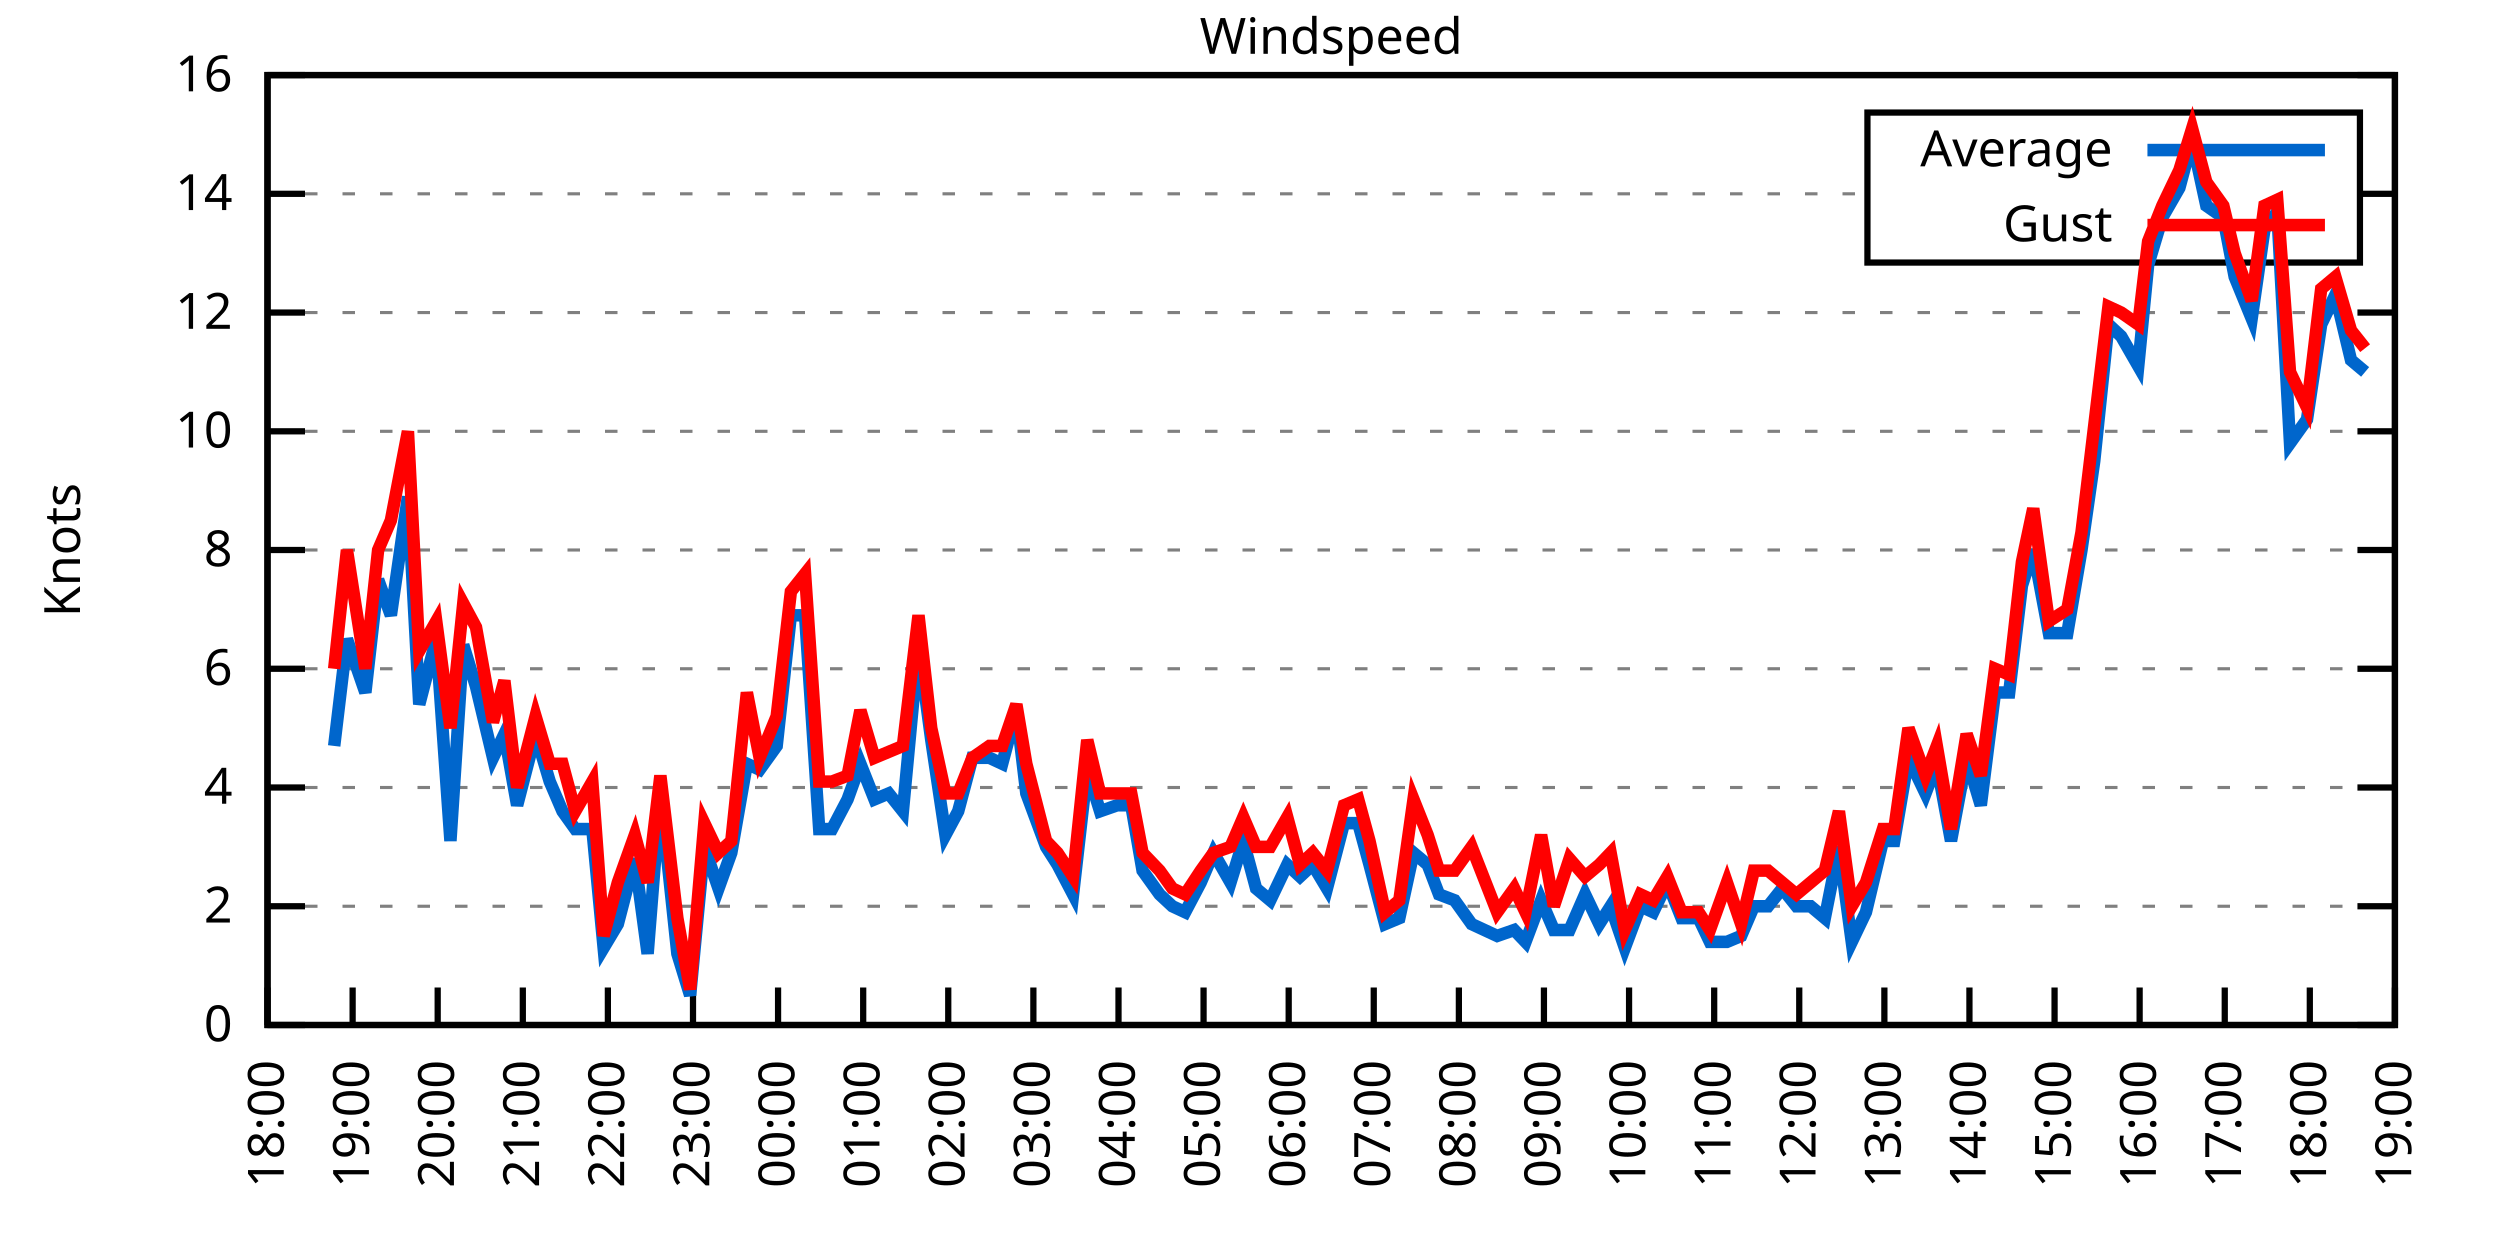
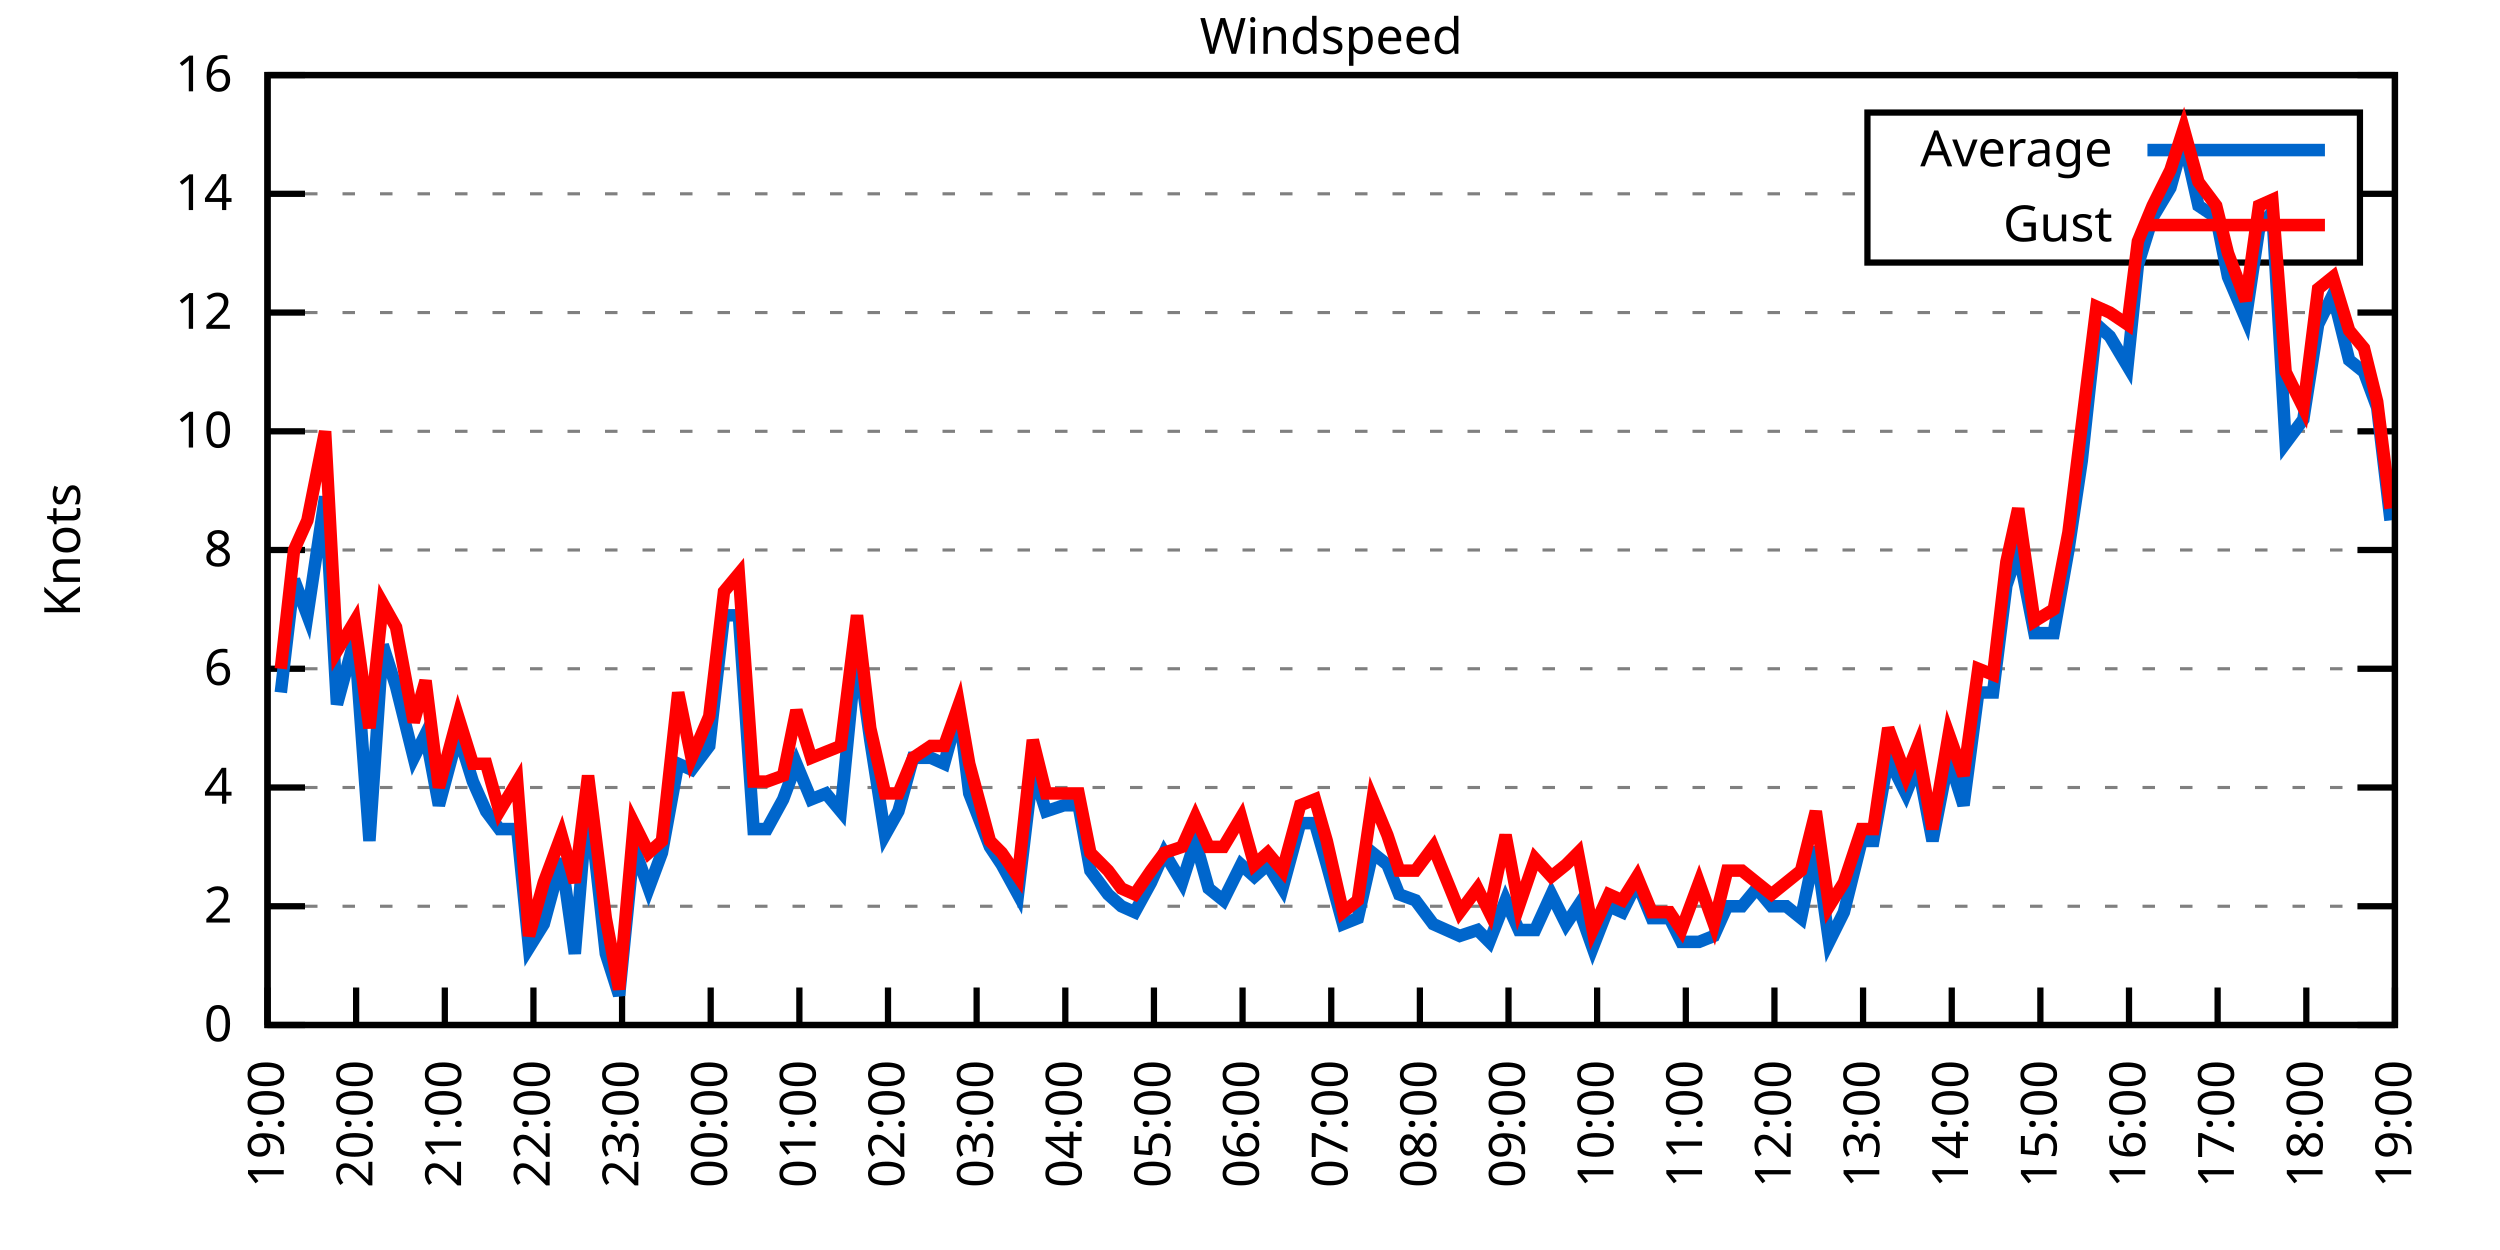
<svg xmlns="http://www.w3.org/2000/svg" xmlns:xlink="http://www.w3.org/1999/xlink" width="400" height="200" viewBox="0 0 400 200">
  <g id="gnuplot_canvas">
    <rect x="0" y="0" width="400" height="200" fill="none" />
    <defs>
      <circle id="gpDot" r="0.5" stroke-width="0.5" stroke="currentColor" />
      <path id="gpPt0" stroke-width="0.333" stroke="currentColor" d="M-1,0 h2 M0,-1 v2" />
      <path id="gpPt1" stroke-width="0.333" stroke="currentColor" d="M-1,-1 L1,1 M1,-1 L-1,1" />
      <path id="gpPt2" stroke-width="0.333" stroke="currentColor" d="M-1,0 L1,0 M0,-1 L0,1 M-1,-1 L1,1 M-1,1 L1,-1" />
      <rect id="gpPt3" stroke-width="0.333" stroke="currentColor" x="-1" y="-1" width="2" height="2" />
      <rect id="gpPt4" stroke-width="0.333" stroke="currentColor" fill="currentColor" x="-1" y="-1" width="2" height="2" />
      <circle id="gpPt5" stroke-width="0.333" stroke="currentColor" cx="0" cy="0" r="1" />
      <use xlink:href="#gpPt5" id="gpPt6" fill="currentColor" stroke="none" />
      <path id="gpPt7" stroke-width="0.333" stroke="currentColor" d="M0,-1.33 L-1.33,0.67 L1.33,0.67 z" />
      <use xlink:href="#gpPt7" id="gpPt8" fill="currentColor" stroke="none" />
      <use xlink:href="#gpPt7" id="gpPt9" stroke="currentColor" transform="rotate(180)" />
      <use xlink:href="#gpPt9" id="gpPt10" fill="currentColor" stroke="none" />
      <use xlink:href="#gpPt3" id="gpPt11" stroke="currentColor" transform="rotate(45)" />
      <use xlink:href="#gpPt11" id="gpPt12" fill="currentColor" stroke="none" />
      <path id="gpPt13" stroke-width="0.333" stroke="currentColor" d="M0,1.330 L1.265,0.411 L0.782,-1.067 L-0.782,-1.076 L-1.265,0.411 z" />
      <use xlink:href="#gpPt13" id="gpPt14" fill="currentColor" stroke="none" />
      <filter id="textbox" filterUnits="objectBoundingBox" x="0" y="0" height="1" width="1">
        <feFlood flood-color="white" flood-opacity="1" result="bgnd" />
        <feComposite in="SourceGraphic" in2="bgnd" operator="atop" />
      </filter>
      <filter id="greybox" filterUnits="objectBoundingBox" x="0" y="0" height="1" width="1">
        <feFlood flood-color="lightgrey" flood-opacity="1" result="grey" />
        <feComposite in="SourceGraphic" in2="grey" operator="atop" />
      </filter>
    </defs>
    <g fill="none" color="white" stroke="currentColor" stroke-width="1.00" stroke-linecap="butt" stroke-linejoin="miter">
</g>
    <g fill="none" color="black" stroke="currentColor" stroke-width="1.00" stroke-linecap="butt" stroke-linejoin="miter">
      <g stroke="none" shape-rendering="crispEdges">
        <polygon fill="rgb(255, 255, 255)" points="42.80,164.00 383.18,164.00 383.18,12.02 42.80,12.02 " />
      </g>
    </g>
    <g fill="none" color="black" stroke="currentColor" stroke-width="1.00" stroke-linecap="butt" stroke-linejoin="miter">
</g>
    <g fill="none" color="black" stroke="black" stroke-width="0.50" stroke-linecap="butt" stroke-linejoin="miter">
</g>
    <g fill="none" color="gray" stroke="currentColor" stroke-width="0.50" stroke-linecap="butt" stroke-linejoin="miter">
      <path stroke="gray" stroke-dasharray="2,4" class="gridline" d="M42.80,164.00 L383.19,164.00  " />
    </g>
    <g fill="none" color="gray" stroke="gray" stroke-width="1.00" stroke-linecap="butt" stroke-linejoin="miter">
</g>
    <g fill="none" color="black" stroke="currentColor" stroke-width="1.00" stroke-linecap="butt" stroke-linejoin="miter">
      <path stroke="black" d="M42.80,164.00 L48.80,164.00 M383.19,164.00 L377.19,164.00  " />
      <g transform="translate(37.20,166.60)" stroke="none" fill="black" font-family="Sans" font-size="8.00" text-anchor="end">
        <text>
          <tspan font-family="Sans"> 0</tspan>
        </text>
      </g>
    </g>
    <g fill="none" color="black" stroke="currentColor" stroke-width="1.00" stroke-linecap="butt" stroke-linejoin="miter">
</g>
    <g fill="none" color="black" stroke="black" stroke-width="0.50" stroke-linecap="butt" stroke-linejoin="miter">
</g>
    <g fill="none" color="gray" stroke="currentColor" stroke-width="0.50" stroke-linecap="butt" stroke-linejoin="miter">
      <path stroke="gray" stroke-dasharray="2,4" class="gridline" d="M42.80,145.00 L383.19,145.00  " />
    </g>
    <g fill="none" color="gray" stroke="gray" stroke-width="1.00" stroke-linecap="butt" stroke-linejoin="miter">
</g>
    <g fill="none" color="black" stroke="currentColor" stroke-width="1.00" stroke-linecap="butt" stroke-linejoin="miter">
      <path stroke="black" d="M42.80,145.00 L48.80,145.00 M383.19,145.00 L377.19,145.00  " />
      <g transform="translate(37.20,147.60)" stroke="none" fill="black" font-family="Sans" font-size="8.00" text-anchor="end">
        <text>
          <tspan font-family="Sans"> 2</tspan>
        </text>
      </g>
    </g>
    <g fill="none" color="black" stroke="currentColor" stroke-width="1.00" stroke-linecap="butt" stroke-linejoin="miter">
</g>
    <g fill="none" color="black" stroke="black" stroke-width="0.50" stroke-linecap="butt" stroke-linejoin="miter">
</g>
    <g fill="none" color="gray" stroke="currentColor" stroke-width="0.50" stroke-linecap="butt" stroke-linejoin="miter">
      <path stroke="gray" stroke-dasharray="2,4" class="gridline" d="M42.80,126.00 L383.19,126.00  " />
    </g>
    <g fill="none" color="gray" stroke="gray" stroke-width="1.00" stroke-linecap="butt" stroke-linejoin="miter">
</g>
    <g fill="none" color="black" stroke="currentColor" stroke-width="1.00" stroke-linecap="butt" stroke-linejoin="miter">
      <path stroke="black" d="M42.80,126.00 L48.80,126.00 M383.19,126.00 L377.19,126.00  " />
      <g transform="translate(37.20,128.60)" stroke="none" fill="black" font-family="Sans" font-size="8.00" text-anchor="end">
        <text>
          <tspan font-family="Sans"> 4</tspan>
        </text>
      </g>
    </g>
    <g fill="none" color="black" stroke="currentColor" stroke-width="1.00" stroke-linecap="butt" stroke-linejoin="miter">
</g>
    <g fill="none" color="black" stroke="black" stroke-width="0.50" stroke-linecap="butt" stroke-linejoin="miter">
</g>
    <g fill="none" color="gray" stroke="currentColor" stroke-width="0.50" stroke-linecap="butt" stroke-linejoin="miter">
      <path stroke="gray" stroke-dasharray="2,4" class="gridline" d="M42.80,107.00 L383.19,107.00  " />
    </g>
    <g fill="none" color="gray" stroke="gray" stroke-width="1.00" stroke-linecap="butt" stroke-linejoin="miter">
</g>
    <g fill="none" color="black" stroke="currentColor" stroke-width="1.00" stroke-linecap="butt" stroke-linejoin="miter">
      <path stroke="black" d="M42.80,107.00 L48.80,107.00 M383.19,107.00 L377.19,107.00  " />
      <g transform="translate(37.20,109.60)" stroke="none" fill="black" font-family="Sans" font-size="8.00" text-anchor="end">
        <text>
          <tspan font-family="Sans"> 6</tspan>
        </text>
      </g>
    </g>
    <g fill="none" color="black" stroke="currentColor" stroke-width="1.00" stroke-linecap="butt" stroke-linejoin="miter">
</g>
    <g fill="none" color="black" stroke="black" stroke-width="0.50" stroke-linecap="butt" stroke-linejoin="miter">
</g>
    <g fill="none" color="gray" stroke="currentColor" stroke-width="0.50" stroke-linecap="butt" stroke-linejoin="miter">
      <path stroke="gray" stroke-dasharray="2,4" class="gridline" d="M42.80,88.00 L383.19,88.00  " />
    </g>
    <g fill="none" color="gray" stroke="gray" stroke-width="1.00" stroke-linecap="butt" stroke-linejoin="miter">
</g>
    <g fill="none" color="black" stroke="currentColor" stroke-width="1.00" stroke-linecap="butt" stroke-linejoin="miter">
      <path stroke="black" d="M42.80,88.00 L48.80,88.00 M383.19,88.00 L377.19,88.00  " />
      <g transform="translate(37.20,90.60)" stroke="none" fill="black" font-family="Sans" font-size="8.00" text-anchor="end">
        <text>
          <tspan font-family="Sans"> 8</tspan>
        </text>
      </g>
    </g>
    <g fill="none" color="black" stroke="currentColor" stroke-width="1.00" stroke-linecap="butt" stroke-linejoin="miter">
</g>
    <g fill="none" color="black" stroke="black" stroke-width="0.50" stroke-linecap="butt" stroke-linejoin="miter">
</g>
    <g fill="none" color="gray" stroke="currentColor" stroke-width="0.50" stroke-linecap="butt" stroke-linejoin="miter">
      <path stroke="gray" stroke-dasharray="2,4" class="gridline" d="M42.80,69.01 L383.19,69.01  " />
    </g>
    <g fill="none" color="gray" stroke="gray" stroke-width="1.00" stroke-linecap="butt" stroke-linejoin="miter">
</g>
    <g fill="none" color="black" stroke="currentColor" stroke-width="1.00" stroke-linecap="butt" stroke-linejoin="miter">
      <path stroke="black" d="M42.80,69.01 L48.80,69.01 M383.19,69.01 L377.19,69.01  " />
      <g transform="translate(37.20,71.61)" stroke="none" fill="black" font-family="Sans" font-size="8.00" text-anchor="end">
        <text>
          <tspan font-family="Sans"> 10</tspan>
        </text>
      </g>
    </g>
    <g fill="none" color="black" stroke="currentColor" stroke-width="1.00" stroke-linecap="butt" stroke-linejoin="miter">
</g>
    <g fill="none" color="black" stroke="black" stroke-width="0.50" stroke-linecap="butt" stroke-linejoin="miter">
</g>
    <g fill="none" color="gray" stroke="currentColor" stroke-width="0.50" stroke-linecap="butt" stroke-linejoin="miter">
      <path stroke="gray" stroke-dasharray="2,4" class="gridline" d="M42.80,50.01 L383.19,50.01  " />
    </g>
    <g fill="none" color="gray" stroke="gray" stroke-width="1.00" stroke-linecap="butt" stroke-linejoin="miter">
</g>
    <g fill="none" color="black" stroke="currentColor" stroke-width="1.00" stroke-linecap="butt" stroke-linejoin="miter">
      <path stroke="black" d="M42.80,50.01 L48.80,50.01 M383.19,50.01 L377.19,50.01  " />
      <g transform="translate(37.20,52.61)" stroke="none" fill="black" font-family="Sans" font-size="8.00" text-anchor="end">
        <text>
          <tspan font-family="Sans"> 12</tspan>
        </text>
      </g>
    </g>
    <g fill="none" color="black" stroke="currentColor" stroke-width="1.00" stroke-linecap="butt" stroke-linejoin="miter">
</g>
    <g fill="none" color="black" stroke="black" stroke-width="0.50" stroke-linecap="butt" stroke-linejoin="miter">
</g>
    <g fill="none" color="gray" stroke="currentColor" stroke-width="0.50" stroke-linecap="butt" stroke-linejoin="miter">
      <path stroke="gray" stroke-dasharray="2,4" class="gridline" d="M42.80,31.01 L298.79,31.01 M377.59,31.01 L383.19,31.01  " />
    </g>
    <g fill="none" color="gray" stroke="gray" stroke-width="1.00" stroke-linecap="butt" stroke-linejoin="miter">
</g>
    <g fill="none" color="black" stroke="currentColor" stroke-width="1.00" stroke-linecap="butt" stroke-linejoin="miter">
      <path stroke="black" d="M42.80,31.01 L48.80,31.01 M383.19,31.01 L377.19,31.01  " />
      <g transform="translate(37.20,33.61)" stroke="none" fill="black" font-family="Sans" font-size="8.00" text-anchor="end">
        <text>
          <tspan font-family="Sans"> 14</tspan>
        </text>
      </g>
    </g>
    <g fill="none" color="black" stroke="currentColor" stroke-width="1.00" stroke-linecap="butt" stroke-linejoin="miter">
</g>
    <g fill="none" color="black" stroke="black" stroke-width="0.50" stroke-linecap="butt" stroke-linejoin="miter">
</g>
    <g fill="none" color="gray" stroke="currentColor" stroke-width="0.50" stroke-linecap="butt" stroke-linejoin="miter">
      <path stroke="gray" stroke-dasharray="2,4" class="gridline" d="M42.80,12.01 L383.19,12.01  " />
    </g>
    <g fill="none" color="gray" stroke="gray" stroke-width="1.00" stroke-linecap="butt" stroke-linejoin="miter">
</g>
    <g fill="none" color="black" stroke="currentColor" stroke-width="1.00" stroke-linecap="butt" stroke-linejoin="miter">
      <path stroke="black" d="M42.80,12.01 L48.80,12.01 M383.19,12.01 L377.19,12.01  " />
      <g transform="translate(37.20,14.61)" stroke="none" fill="black" font-family="Sans" font-size="8.00" text-anchor="end">
        <text>
          <tspan font-family="Sans"> 16</tspan>
        </text>
      </g>
    </g>
    <g fill="none" color="black" stroke="currentColor" stroke-width="1.00" stroke-linecap="butt" stroke-linejoin="miter">
      <path stroke="black" d="M42.80,164.00 L42.80,158.00  " />
      <g transform="translate(45.40,169.60) rotate(270.00)" stroke="none" fill="black" font-family="Sans" font-size="8.00" text-anchor="end">
        <text>
-           <tspan font-family="Sans">18:00</tspan>
-         </text>
-       </g>
-     </g>
-     <g fill="none" color="black" stroke="currentColor" stroke-width="1.00" stroke-linecap="butt" stroke-linejoin="miter">
-       <path stroke="black" d="M56.42,164.00 L56.42,158.00  " />
-       <g transform="translate(59.02,169.60) rotate(270.00)" stroke="none" fill="black" font-family="Sans" font-size="8.00" text-anchor="end">
-         <text>
          <tspan font-family="Sans">19:00</tspan>
        </text>
      </g>
    </g>
    <g fill="none" color="black" stroke="currentColor" stroke-width="1.00" stroke-linecap="butt" stroke-linejoin="miter">
-       <path stroke="black" d="M70.03,164.00 L70.03,158.00  " />
-       <g transform="translate(72.63,169.60) rotate(270.00)" stroke="none" fill="black" font-family="Sans" font-size="8.00" text-anchor="end">
+       <path stroke="black" d="M56.98,164.00 L56.98,158.00  " />
+       <g transform="translate(59.58,169.60) rotate(270.00)" stroke="none" fill="black" font-family="Sans" font-size="8.00" text-anchor="end">
        <text>
          <tspan font-family="Sans">20:00</tspan>
        </text>
      </g>
    </g>
    <g fill="none" color="black" stroke="currentColor" stroke-width="1.00" stroke-linecap="butt" stroke-linejoin="miter">
-       <path stroke="black" d="M83.65,164.00 L83.65,158.00  " />
-       <g transform="translate(86.25,169.60) rotate(270.00)" stroke="none" fill="black" font-family="Sans" font-size="8.00" text-anchor="end">
+       <path stroke="black" d="M71.17,164.00 L71.17,158.00  " />
+       <g transform="translate(73.77,169.60) rotate(270.00)" stroke="none" fill="black" font-family="Sans" font-size="8.00" text-anchor="end">
        <text>
          <tspan font-family="Sans">21:00</tspan>
        </text>
      </g>
    </g>
    <g fill="none" color="black" stroke="currentColor" stroke-width="1.00" stroke-linecap="butt" stroke-linejoin="miter">
-       <path stroke="black" d="M97.26,164.00 L97.26,158.00  " />
-       <g transform="translate(99.86,169.60) rotate(270.00)" stroke="none" fill="black" font-family="Sans" font-size="8.00" text-anchor="end">
+       <path stroke="black" d="M85.35,164.00 L85.35,158.00  " />
+       <g transform="translate(87.95,169.60) rotate(270.00)" stroke="none" fill="black" font-family="Sans" font-size="8.00" text-anchor="end">
        <text>
          <tspan font-family="Sans">22:00</tspan>
        </text>
      </g>
    </g>
    <g fill="none" color="black" stroke="currentColor" stroke-width="1.00" stroke-linecap="butt" stroke-linejoin="miter">
-       <path stroke="black" d="M110.88,164.00 L110.88,158.00  " />
-       <g transform="translate(113.48,169.60) rotate(270.00)" stroke="none" fill="black" font-family="Sans" font-size="8.00" text-anchor="end">
+       <path stroke="black" d="M99.53,164.00 L99.53,158.00  " />
+       <g transform="translate(102.13,169.60) rotate(270.00)" stroke="none" fill="black" font-family="Sans" font-size="8.00" text-anchor="end">
        <text>
          <tspan font-family="Sans">23:00</tspan>
        </text>
      </g>
    </g>
    <g fill="none" color="black" stroke="currentColor" stroke-width="1.00" stroke-linecap="butt" stroke-linejoin="miter">
-       <path stroke="black" d="M124.49,164.00 L124.49,158.00  " />
-       <g transform="translate(127.09,169.60) rotate(270.00)" stroke="none" fill="black" font-family="Sans" font-size="8.00" text-anchor="end">
+       <path stroke="black" d="M113.71,164.00 L113.71,158.00  " />
+       <g transform="translate(116.31,169.60) rotate(270.00)" stroke="none" fill="black" font-family="Sans" font-size="8.00" text-anchor="end">
        <text>
          <tspan font-family="Sans">00:00</tspan>
        </text>
      </g>
    </g>
    <g fill="none" color="black" stroke="currentColor" stroke-width="1.00" stroke-linecap="butt" stroke-linejoin="miter">
-       <path stroke="black" d="M138.11,164.00 L138.11,158.00  " />
-       <g transform="translate(140.71,169.60) rotate(270.00)" stroke="none" fill="black" font-family="Sans" font-size="8.00" text-anchor="end">
+       <path stroke="black" d="M127.90,164.00 L127.90,158.00  " />
+       <g transform="translate(130.50,169.60) rotate(270.00)" stroke="none" fill="black" font-family="Sans" font-size="8.00" text-anchor="end">
        <text>
          <tspan font-family="Sans">01:00</tspan>
        </text>
      </g>
    </g>
    <g fill="none" color="black" stroke="currentColor" stroke-width="1.00" stroke-linecap="butt" stroke-linejoin="miter">
-       <path stroke="black" d="M151.72,164.00 L151.72,158.00  " />
-       <g transform="translate(154.32,169.60) rotate(270.00)" stroke="none" fill="black" font-family="Sans" font-size="8.00" text-anchor="end">
+       <path stroke="black" d="M142.08,164.00 L142.08,158.00  " />
+       <g transform="translate(144.68,169.60) rotate(270.00)" stroke="none" fill="black" font-family="Sans" font-size="8.00" text-anchor="end">
        <text>
          <tspan font-family="Sans">02:00</tspan>
        </text>
      </g>
    </g>
    <g fill="none" color="black" stroke="currentColor" stroke-width="1.00" stroke-linecap="butt" stroke-linejoin="miter">
-       <path stroke="black" d="M165.34,164.00 L165.34,158.00  " />
-       <g transform="translate(167.94,169.60) rotate(270.00)" stroke="none" fill="black" font-family="Sans" font-size="8.00" text-anchor="end">
+       <path stroke="black" d="M156.26,164.00 L156.26,158.00  " />
+       <g transform="translate(158.86,169.60) rotate(270.00)" stroke="none" fill="black" font-family="Sans" font-size="8.00" text-anchor="end">
        <text>
          <tspan font-family="Sans">03:00</tspan>
        </text>
      </g>
    </g>
    <g fill="none" color="black" stroke="currentColor" stroke-width="1.00" stroke-linecap="butt" stroke-linejoin="miter">
-       <path stroke="black" d="M178.96,164.00 L178.96,158.00  " />
-       <g transform="translate(181.56,169.60) rotate(270.00)" stroke="none" fill="black" font-family="Sans" font-size="8.00" text-anchor="end">
+       <path stroke="black" d="M170.45,164.00 L170.45,158.00  " />
+       <g transform="translate(173.05,169.60) rotate(270.00)" stroke="none" fill="black" font-family="Sans" font-size="8.00" text-anchor="end">
        <text>
          <tspan font-family="Sans">04:00</tspan>
        </text>
      </g>
    </g>
    <g fill="none" color="black" stroke="currentColor" stroke-width="1.00" stroke-linecap="butt" stroke-linejoin="miter">
-       <path stroke="black" d="M192.57,164.00 L192.57,158.00  " />
-       <g transform="translate(195.17,169.60) rotate(270.00)" stroke="none" fill="black" font-family="Sans" font-size="8.00" text-anchor="end">
+       <path stroke="black" d="M184.63,164.00 L184.63,158.00  " />
+       <g transform="translate(187.23,169.60) rotate(270.00)" stroke="none" fill="black" font-family="Sans" font-size="8.00" text-anchor="end">
        <text>
          <tspan font-family="Sans">05:00</tspan>
        </text>
      </g>
    </g>
    <g fill="none" color="black" stroke="currentColor" stroke-width="1.00" stroke-linecap="butt" stroke-linejoin="miter">
-       <path stroke="black" d="M206.19,164.00 L206.19,158.00  " />
-       <g transform="translate(208.79,169.60) rotate(270.00)" stroke="none" fill="black" font-family="Sans" font-size="8.00" text-anchor="end">
+       <path stroke="black" d="M198.81,164.00 L198.81,158.00  " />
+       <g transform="translate(201.41,169.60) rotate(270.00)" stroke="none" fill="black" font-family="Sans" font-size="8.00" text-anchor="end">
        <text>
          <tspan font-family="Sans">06:00</tspan>
        </text>
      </g>
    </g>
    <g fill="none" color="black" stroke="currentColor" stroke-width="1.00" stroke-linecap="butt" stroke-linejoin="miter">
-       <path stroke="black" d="M219.80,164.00 L219.80,158.00  " />
-       <g transform="translate(222.40,169.60) rotate(270.00)" stroke="none" fill="black" font-family="Sans" font-size="8.00" text-anchor="end">
+       <path stroke="black" d="M213.00,164.00 L213.00,158.00  " />
+       <g transform="translate(215.60,169.60) rotate(270.00)" stroke="none" fill="black" font-family="Sans" font-size="8.00" text-anchor="end">
        <text>
          <tspan font-family="Sans">07:00</tspan>
        </text>
      </g>
    </g>
    <g fill="none" color="black" stroke="currentColor" stroke-width="1.00" stroke-linecap="butt" stroke-linejoin="miter">
-       <path stroke="black" d="M233.42,164.00 L233.42,158.00  " />
-       <g transform="translate(236.02,169.60) rotate(270.00)" stroke="none" fill="black" font-family="Sans" font-size="8.00" text-anchor="end">
+       <path stroke="black" d="M227.18,164.00 L227.18,158.00  " />
+       <g transform="translate(229.78,169.60) rotate(270.00)" stroke="none" fill="black" font-family="Sans" font-size="8.00" text-anchor="end">
        <text>
          <tspan font-family="Sans">08:00</tspan>
        </text>
      </g>
    </g>
    <g fill="none" color="black" stroke="currentColor" stroke-width="1.00" stroke-linecap="butt" stroke-linejoin="miter">
-       <path stroke="black" d="M247.03,164.00 L247.03,158.00  " />
-       <g transform="translate(249.63,169.60) rotate(270.00)" stroke="none" fill="black" font-family="Sans" font-size="8.00" text-anchor="end">
+       <path stroke="black" d="M241.36,164.00 L241.36,158.00  " />
+       <g transform="translate(243.96,169.60) rotate(270.00)" stroke="none" fill="black" font-family="Sans" font-size="8.00" text-anchor="end">
        <text>
          <tspan font-family="Sans">09:00</tspan>
        </text>
      </g>
    </g>
    <g fill="none" color="black" stroke="currentColor" stroke-width="1.00" stroke-linecap="butt" stroke-linejoin="miter">
-       <path stroke="black" d="M260.65,164.00 L260.65,158.00  " />
-       <g transform="translate(263.25,169.60) rotate(270.00)" stroke="none" fill="black" font-family="Sans" font-size="8.00" text-anchor="end">
+       <path stroke="black" d="M255.54,164.00 L255.54,158.00  " />
+       <g transform="translate(258.14,169.60) rotate(270.00)" stroke="none" fill="black" font-family="Sans" font-size="8.00" text-anchor="end">
        <text>
          <tspan font-family="Sans">10:00</tspan>
        </text>
      </g>
    </g>
    <g fill="none" color="black" stroke="currentColor" stroke-width="1.00" stroke-linecap="butt" stroke-linejoin="miter">
-       <path stroke="black" d="M274.27,164.00 L274.27,158.00  " />
-       <g transform="translate(276.87,169.60) rotate(270.00)" stroke="none" fill="black" font-family="Sans" font-size="8.00" text-anchor="end">
+       <path stroke="black" d="M269.73,164.00 L269.73,158.00  " />
+       <g transform="translate(272.33,169.60) rotate(270.00)" stroke="none" fill="black" font-family="Sans" font-size="8.00" text-anchor="end">
        <text>
          <tspan font-family="Sans">11:00</tspan>
        </text>
      </g>
    </g>
    <g fill="none" color="black" stroke="currentColor" stroke-width="1.00" stroke-linecap="butt" stroke-linejoin="miter">
-       <path stroke="black" d="M287.88,164.00 L287.88,158.00  " />
-       <g transform="translate(290.48,169.60) rotate(270.00)" stroke="none" fill="black" font-family="Sans" font-size="8.00" text-anchor="end">
+       <path stroke="black" d="M283.91,164.00 L283.91,158.00  " />
+       <g transform="translate(286.51,169.60) rotate(270.00)" stroke="none" fill="black" font-family="Sans" font-size="8.00" text-anchor="end">
        <text>
          <tspan font-family="Sans">12:00</tspan>
        </text>
      </g>
    </g>
    <g fill="none" color="black" stroke="currentColor" stroke-width="1.00" stroke-linecap="butt" stroke-linejoin="miter">
-       <path stroke="black" d="M301.50,164.00 L301.50,158.00  " />
-       <g transform="translate(304.10,169.60) rotate(270.00)" stroke="none" fill="black" font-family="Sans" font-size="8.00" text-anchor="end">
+       <path stroke="black" d="M298.09,164.00 L298.09,158.00  " />
+       <g transform="translate(300.69,169.60) rotate(270.00)" stroke="none" fill="black" font-family="Sans" font-size="8.00" text-anchor="end">
        <text>
          <tspan font-family="Sans">13:00</tspan>
        </text>
      </g>
    </g>
    <g fill="none" color="black" stroke="currentColor" stroke-width="1.00" stroke-linecap="butt" stroke-linejoin="miter">
-       <path stroke="black" d="M315.11,164.00 L315.11,158.00  " />
-       <g transform="translate(317.71,169.60) rotate(270.00)" stroke="none" fill="black" font-family="Sans" font-size="8.00" text-anchor="end">
+       <path stroke="black" d="M312.28,164.00 L312.28,158.00  " />
+       <g transform="translate(314.88,169.60) rotate(270.00)" stroke="none" fill="black" font-family="Sans" font-size="8.00" text-anchor="end">
        <text>
          <tspan font-family="Sans">14:00</tspan>
        </text>
      </g>
    </g>
    <g fill="none" color="black" stroke="currentColor" stroke-width="1.00" stroke-linecap="butt" stroke-linejoin="miter">
-       <path stroke="black" d="M328.73,164.00 L328.73,158.00  " />
-       <g transform="translate(331.33,169.60) rotate(270.00)" stroke="none" fill="black" font-family="Sans" font-size="8.00" text-anchor="end">
+       <path stroke="black" d="M326.46,164.00 L326.46,158.00  " />
+       <g transform="translate(329.06,169.60) rotate(270.00)" stroke="none" fill="black" font-family="Sans" font-size="8.00" text-anchor="end">
        <text>
          <tspan font-family="Sans">15:00</tspan>
        </text>
      </g>
    </g>
    <g fill="none" color="black" stroke="currentColor" stroke-width="1.00" stroke-linecap="butt" stroke-linejoin="miter">
-       <path stroke="black" d="M342.34,164.00 L342.34,158.00  " />
-       <g transform="translate(344.94,169.60) rotate(270.00)" stroke="none" fill="black" font-family="Sans" font-size="8.00" text-anchor="end">
+       <path stroke="black" d="M340.64,164.00 L340.64,158.00  " />
+       <g transform="translate(343.24,169.60) rotate(270.00)" stroke="none" fill="black" font-family="Sans" font-size="8.00" text-anchor="end">
        <text>
          <tspan font-family="Sans">16:00</tspan>
        </text>
      </g>
    </g>
    <g fill="none" color="black" stroke="currentColor" stroke-width="1.00" stroke-linecap="butt" stroke-linejoin="miter">
-       <path stroke="black" d="M355.96,164.00 L355.96,158.00  " />
-       <g transform="translate(358.56,169.60) rotate(270.00)" stroke="none" fill="black" font-family="Sans" font-size="8.00" text-anchor="end">
+       <path stroke="black" d="M354.82,164.00 L354.82,158.00  " />
+       <g transform="translate(357.42,169.60) rotate(270.00)" stroke="none" fill="black" font-family="Sans" font-size="8.00" text-anchor="end">
        <text>
          <tspan font-family="Sans">17:00</tspan>
        </text>
      </g>
    </g>
    <g fill="none" color="black" stroke="currentColor" stroke-width="1.00" stroke-linecap="butt" stroke-linejoin="miter">
-       <path stroke="black" d="M369.57,164.00 L369.57,158.00  " />
-       <g transform="translate(372.17,169.60) rotate(270.00)" stroke="none" fill="black" font-family="Sans" font-size="8.00" text-anchor="end">
+       <path stroke="black" d="M369.01,164.00 L369.01,158.00  " />
+       <g transform="translate(371.61,169.60) rotate(270.00)" stroke="none" fill="black" font-family="Sans" font-size="8.00" text-anchor="end">
        <text>
          <tspan font-family="Sans">18:00</tspan>
        </text>
      </g>
    </g>
    <g fill="none" color="black" stroke="currentColor" stroke-width="1.00" stroke-linecap="butt" stroke-linejoin="miter">
      <path stroke="black" d="M383.19,164.00 L383.19,158.00  " />
      <g transform="translate(385.79,169.60) rotate(270.00)" stroke="none" fill="black" font-family="Sans" font-size="8.00" text-anchor="end">
        <text>
          <tspan font-family="Sans">19:00</tspan>
        </text>
      </g>
    </g>
    <g fill="none" color="black" stroke="currentColor" stroke-width="1.00" stroke-linecap="butt" stroke-linejoin="miter">
</g>
    <g fill="none" color="black" stroke="currentColor" stroke-width="1.00" stroke-linecap="butt" stroke-linejoin="miter">
      <path stroke="black" d="M42.80,12.01 L42.80,164.00 L383.19,164.00 L383.19,12.01 L42.80,12.01 Z  " />
    </g>
    <g fill="none" color="black" stroke="currentColor" stroke-width="1.00" stroke-linecap="butt" stroke-linejoin="miter">
</g>
    <g fill="none" color="black" stroke="currentColor" stroke-width="1.00" stroke-linecap="butt" stroke-linejoin="miter">
      <path stroke="black" d="M298.79,42.01 L298.79,18.01 L377.59,18.01 L377.59,42.01 L298.79,42.01 Z  " />
    </g>
    <g id="Windspeed_plot_1">
      <g fill="none" color="white" stroke="black" stroke-width="2.00" stroke-linecap="butt" stroke-linejoin="miter">
</g>
      <g fill="none" color="black" stroke="currentColor" stroke-width="2.00" stroke-linecap="butt" stroke-linejoin="miter">
        <g transform="translate(337.99,26.61)" stroke="none" fill="black" font-family="Sans" font-size="8.00" text-anchor="end">
          <text>
            <tspan font-family="Sans">Average</tspan>
          </text>
        </g>
      </g>
      <g fill="none" color="black" stroke="currentColor" stroke-width="2.00" stroke-linecap="butt" stroke-linejoin="miter">
-         <path stroke="rgb(  0, 102, 204)" d="M343.59,24.01 L371.99,24.01 M53.47,119.35 L55.51,102.25 L58.46,110.80 L60.50,92.75 L62.54,98.45 L65.27,79.46   L67.08,112.70 L69.80,102.25 L72.07,134.55 L74.12,103.20 L76.16,109.85 L78.88,121.25 L80.70,117.45 L82.74,128.85   L85.69,117.45 L87.96,125.05 L90.00,129.80 L92.04,132.65 L94.77,132.65 L96.58,151.65 L98.85,147.85 L101.57,137.40   L103.62,152.60 L105.66,126.95 L108.38,152.60 L110.42,159.25 L112.69,135.50 L114.96,142.15 L117.01,136.45 L119.50,122.20   L121.54,123.15 L124.27,119.35 L126.54,98.45 L128.81,98.45 L131.07,132.65 L133.12,132.65 L135.61,127.90 L137.66,122.20   L139.92,127.90 L142.19,126.95 L144.46,129.80 L146.96,103.20 L149.00,118.40 L151.27,133.60 L153.31,129.80 L155.58,121.25   L158.31,121.25 L160.35,122.20 L162.62,113.65 L164.21,126.95 L167.38,135.50 L169.20,138.35 L171.69,143.10 L173.96,123.15   L176.01,129.80 L178.73,128.85 L181.00,128.85 L182.81,139.30 L185.54,143.10 L187.58,145.00 L189.62,145.95 L192.12,141.20   L194.16,136.45 L196.88,141.20 L198.93,134.55 L200.97,142.15 L203.24,144.05 L205.96,138.35 L208.00,140.25 L210.04,138.35   L212.31,142.15 L215.04,131.70 L217.31,131.70 L219.12,138.35 L221.62,147.85 L223.89,146.90 L226.16,136.45 L228.43,138.35   L230.24,143.10 L232.74,144.05 L235.46,147.85 L239.55,149.75 L242.27,148.80 L244.08,150.70 L246.58,144.05 L248.62,148.80   L251.12,148.80 L253.61,143.10 L255.88,147.85 L257.70,145.00 L259.97,151.65 L262.47,145.00 L264.51,145.95 L266.78,141.20   L269.05,146.90 L271.77,146.90 L273.58,150.70 L276.31,150.70 L278.58,149.75 L280.62,145.00 L282.89,145.00 L285.16,142.15   L287.43,145.00 L289.70,145.00 L291.97,146.90 L294.23,135.50 L296.28,150.70 L298.55,145.95 L301.27,134.55 L303.08,134.55   L305.35,121.25 L308.08,126.95 L309.89,122.20 L312.16,134.55 L314.66,121.25 L316.93,128.85 L319.20,110.80 L321.47,110.80   L323.51,93.70 L325.32,88.00 L327.82,101.30 L330.77,101.30 L333.04,88.00 L335.08,73.76 L337.35,51.91 L339.39,53.81   L342.12,58.56 L343.70,42.41 L345.97,34.81 L348.70,30.06 L350.74,22.46 L353.01,32.91 L355.73,34.81 L357.55,44.31   L360.27,50.96 L362.31,36.71 L364.36,33.86 L366.40,70.91 L369.12,67.11 L371.39,51.91 L373.66,47.16 L376.16,57.61   L378.42,59.51  " />
+         <path stroke="rgb(  0, 102, 204)" d="M343.59,24.01 L371.99,24.01 M44.93,110.80 L47.05,92.75 L49.18,98.45 L52.02,79.46 L53.91,112.70 L56.75,102.25   L59.11,134.55 L61.24,103.20 L63.37,109.85 L66.20,121.25 L68.09,117.45 L70.22,128.85 L73.29,117.45 L75.66,125.05   L77.78,129.80 L79.91,132.65 L82.75,132.65 L84.64,151.65 L87.00,147.85 L89.84,137.40 L91.97,152.60 L94.09,126.95   L96.93,152.60 L99.06,159.25 L101.42,135.50 L103.79,142.15 L105.91,136.45 L108.51,122.20 L110.64,123.15 L113.48,119.35   L115.84,98.45 L118.21,98.45 L120.57,132.65 L122.70,132.65 L125.30,127.90 L127.42,122.20 L129.79,127.90 L132.15,126.95   L134.52,129.80 L137.12,103.20 L139.24,118.40 L141.61,133.60 L143.74,129.80 L146.10,121.25 L148.94,121.25 L151.06,122.20   L153.43,113.65 L155.08,126.95 L158.39,135.50 L160.28,138.35 L162.88,143.10 L165.25,123.15 L167.37,129.80 L170.21,128.85   L172.57,128.85 L174.46,139.30 L177.30,143.10 L179.43,145.00 L181.56,145.95 L184.16,141.20 L186.28,136.45 L189.12,141.20   L191.25,134.55 L193.38,142.15 L195.74,144.05 L198.58,138.35 L200.70,140.25 L202.83,138.35 L205.19,142.15 L208.03,131.70   L210.39,131.70 L212.29,138.35 L214.89,147.85 L217.25,146.90 L219.61,136.45 L221.98,138.35 L223.87,143.10 L226.47,144.05   L229.31,147.85 L233.56,149.75 L236.40,148.80 L238.29,150.70 L240.89,144.05 L243.02,148.80 L245.62,148.80 L248.22,143.10   L250.58,147.85 L252.47,145.00 L254.83,151.65 L257.43,145.00 L259.56,145.95 L261.93,141.20 L264.29,146.90 L267.13,146.90   L269.02,150.70 L271.85,150.70 L274.22,149.75 L276.35,145.00 L278.71,145.00 L281.07,142.15 L283.44,145.00 L285.80,145.00   L288.16,146.90 L290.53,135.50 L292.66,150.70 L295.02,145.95 L297.86,134.55 L299.75,134.55 L302.11,121.25 L304.95,126.95   L306.84,122.20 L309.20,134.55 L311.80,121.25 L314.17,128.85 L316.53,110.80 L318.89,110.80 L321.02,93.70 L322.91,88.00   L325.51,101.30 L328.59,101.30 L330.95,88.00 L333.08,73.76 L335.44,51.91 L337.57,53.81 L340.40,58.56 L342.06,42.41   L344.42,34.81 L347.26,30.06 L349.39,22.46 L351.75,32.91 L354.59,34.81 L356.48,44.31 L359.32,50.96 L361.44,36.71   L363.57,33.86 L365.70,70.91 L368.53,67.11 L370.90,51.91 L373.26,47.16 L375.86,57.61 L378.23,59.51 L380.35,65.21   L382.48,83.26  " />
      </g>
    </g>
    <g id="Windspeed_plot_2">
      <g fill="none" color="black" stroke="currentColor" stroke-width="2.00" stroke-linecap="butt" stroke-linejoin="miter">
        <g transform="translate(337.99,38.61)" stroke="none" fill="black" font-family="Sans" font-size="8.00" text-anchor="end">
          <text>
            <tspan font-family="Sans">Gust</tspan>
          </text>
        </g>
      </g>
      <g fill="none" color="black" stroke="currentColor" stroke-width="2.00" stroke-linecap="butt" stroke-linejoin="miter">
-         <path stroke="rgb(255,   0,   0)" d="M343.59,36.01 L371.99,36.01 M53.47,107.00 L55.51,88.00 L58.46,107.00 L60.50,88.00 L62.54,83.26 L65.27,69.01   L67.08,104.15 L69.80,99.40 L72.07,116.50 L74.12,96.55 L76.16,100.35 L78.88,115.55 L80.70,108.90 L82.74,126.00   L85.69,114.60 L87.96,122.20 L90.00,122.20 L92.04,129.80 L94.77,125.05 L96.58,149.75 L98.85,141.20 L101.57,133.60   L103.62,141.20 L105.66,124.10 L108.38,146.90 L110.42,158.30 L112.69,131.70 L114.96,136.45 L117.01,134.55 L119.50,110.80   L121.54,121.25 L124.27,114.60 L126.54,94.65 L128.81,91.80 L131.07,125.05 L133.12,125.05 L135.61,124.10 L137.66,113.65   L139.92,121.25 L142.19,120.30 L144.46,119.35 L146.96,98.45 L149.00,116.50 L151.27,126.95 L153.31,126.95 L155.58,121.25   L158.31,119.35 L160.35,119.35 L162.62,112.70 L164.21,122.20 L167.38,134.55 L169.20,136.45 L171.69,140.25 L173.96,118.40   L176.01,126.95 L178.73,126.95 L181.00,126.95 L182.81,136.45 L185.54,139.30 L187.58,142.15 L189.62,143.10 L192.12,139.30   L194.16,136.45 L196.88,135.50 L198.93,130.75 L200.97,135.50 L203.24,135.50 L205.96,130.75 L208.00,138.35 L210.04,136.45   L212.31,139.30 L215.04,128.85 L217.31,127.90 L219.12,134.55 L221.62,145.95 L223.89,144.05 L226.16,127.90 L228.43,133.60   L230.24,139.30 L232.74,139.30 L235.46,135.50 L239.55,145.95 L242.27,142.15 L244.08,145.95 L246.58,133.60 L248.62,145.00   L251.12,137.40 L253.61,140.25 L255.88,138.35 L257.70,136.45 L259.97,148.80 L262.47,143.10 L264.51,144.05 L266.78,140.25   L269.05,145.95 L271.77,145.95 L273.58,148.80 L276.31,141.20 L278.58,147.85 L280.62,139.30 L282.89,139.30 L285.16,141.20   L287.43,143.10 L289.70,141.20 L291.97,139.30 L294.23,129.80 L296.28,145.00 L298.55,141.20 L301.27,132.65 L303.08,132.65   L305.35,116.50 L308.08,124.10 L309.89,119.35 L312.16,132.65 L314.66,117.45 L316.93,124.10 L319.20,107.00 L321.47,107.95   L323.51,89.90 L325.32,81.36 L327.82,99.40 L330.77,97.50 L333.04,85.16 L335.08,68.06 L337.35,49.06 L339.39,50.01   L342.12,51.91 L343.70,38.61 L345.97,32.91 L348.70,27.21 L350.74,20.56 L353.01,29.11 L355.73,32.91 L357.55,40.51   L360.27,48.11 L362.31,32.91 L364.36,31.96 L366.40,59.51 L369.12,65.21 L371.39,46.21 L373.66,44.31 L376.16,52.86   L378.42,55.71  " />
+         <path stroke="rgb(255,   0,   0)" d="M343.59,36.01 L371.99,36.01 M44.93,107.00 L47.05,88.00 L49.18,83.26 L52.02,69.01 L53.91,104.15 L56.75,99.40   L59.11,116.50 L61.24,96.55 L63.37,100.35 L66.20,115.55 L68.09,108.90 L70.22,126.00 L73.29,114.60 L75.66,122.20   L77.78,122.20 L79.91,129.80 L82.75,125.05 L84.64,149.75 L87.00,141.20 L89.84,133.60 L91.97,141.20 L94.09,124.10   L96.93,146.90 L99.06,158.30 L101.42,131.70 L103.79,136.45 L105.91,134.55 L108.51,110.80 L110.64,121.25 L113.48,114.60   L115.84,94.65 L118.21,91.80 L120.57,125.05 L122.70,125.05 L125.30,124.10 L127.42,113.65 L129.79,121.25 L132.15,120.30   L134.52,119.35 L137.12,98.45 L139.24,116.50 L141.61,126.95 L143.74,126.95 L146.10,121.25 L148.94,119.35 L151.06,119.35   L153.43,112.70 L155.08,122.20 L158.39,134.55 L160.28,136.45 L162.88,140.25 L165.25,118.40 L167.37,126.95 L170.21,126.95   L172.57,126.95 L174.46,136.45 L177.30,139.30 L179.43,142.15 L181.56,143.10 L184.16,139.30 L186.28,136.45 L189.12,135.50   L191.25,130.75 L193.38,135.50 L195.74,135.50 L198.58,130.75 L200.70,138.35 L202.83,136.45 L205.19,139.30 L208.03,128.85   L210.39,127.90 L212.29,134.55 L214.89,145.95 L217.25,144.05 L219.61,127.90 L221.98,133.60 L223.87,139.30 L226.47,139.30   L229.31,135.50 L233.56,145.95 L236.40,142.15 L238.29,145.95 L240.89,133.60 L243.02,145.00 L245.62,137.40 L248.22,140.25   L250.58,138.35 L252.47,136.45 L254.83,148.80 L257.43,143.10 L259.56,144.05 L261.93,140.25 L264.29,145.95 L267.13,145.95   L269.02,148.80 L271.85,141.20 L274.22,147.85 L276.35,139.30 L278.71,139.30 L281.07,141.20 L283.44,143.10 L285.80,141.20   L288.16,139.30 L290.53,129.80 L292.66,145.00 L295.02,141.20 L297.86,132.65 L299.75,132.65 L302.11,116.50 L304.95,124.10   L306.84,119.35 L309.20,132.65 L311.80,117.45 L314.17,124.10 L316.53,107.00 L318.89,107.95 L321.02,89.90 L322.91,81.36   L325.51,99.40 L328.59,97.50 L330.95,85.16 L333.08,68.06 L335.44,49.06 L337.57,50.01 L340.40,51.91 L342.06,38.61   L344.42,32.91 L347.26,27.21 L349.39,20.56 L351.75,29.11 L354.59,32.91 L356.48,40.51 L359.32,48.11 L361.44,32.91   L363.57,31.96 L365.70,59.51 L368.53,65.21 L370.90,46.21 L373.26,44.31 L375.86,52.86 L378.23,55.71 L380.35,64.26   L382.48,81.36  " />
      </g>
    </g>
    <g fill="none" color="black" stroke="currentColor" stroke-width="2.00" stroke-linecap="butt" stroke-linejoin="miter">
</g>
    <g fill="none" color="black" stroke="black" stroke-width="1.00" stroke-linecap="butt" stroke-linejoin="miter">
</g>
    <g fill="none" color="black" stroke="currentColor" stroke-width="1.00" stroke-linecap="butt" stroke-linejoin="miter">
      <path stroke="black" d="M42.80,12.01 L42.80,164.00 L383.19,164.00 L383.19,12.01 L42.80,12.01 Z  " />
      <g transform="translate(12.80,88.01) rotate(270.00)" stroke="none" fill="black" font-family="Sans" font-size="8.00" text-anchor="middle">
        <text>
          <tspan font-family="Sans">Knots</tspan>
        </text>
      </g>
    </g>
    <g fill="none" color="black" stroke="currentColor" stroke-width="1.00" stroke-linecap="butt" stroke-linejoin="miter">
</g>
    <g fill="none" color="black" stroke="currentColor" stroke-width="1.00" stroke-linecap="butt" stroke-linejoin="miter">
      <g transform="translate(212.99,8.61)" stroke="none" fill="black" font-family="Sans" font-size="8.00" text-anchor="middle">
        <text>
          <tspan font-family="Sans">Windspeed</tspan>
        </text>
      </g>
    </g>
    <g fill="none" color="black" stroke="currentColor" stroke-width="1.00" stroke-linecap="butt" stroke-linejoin="miter">
</g>
  </g>
</svg>
